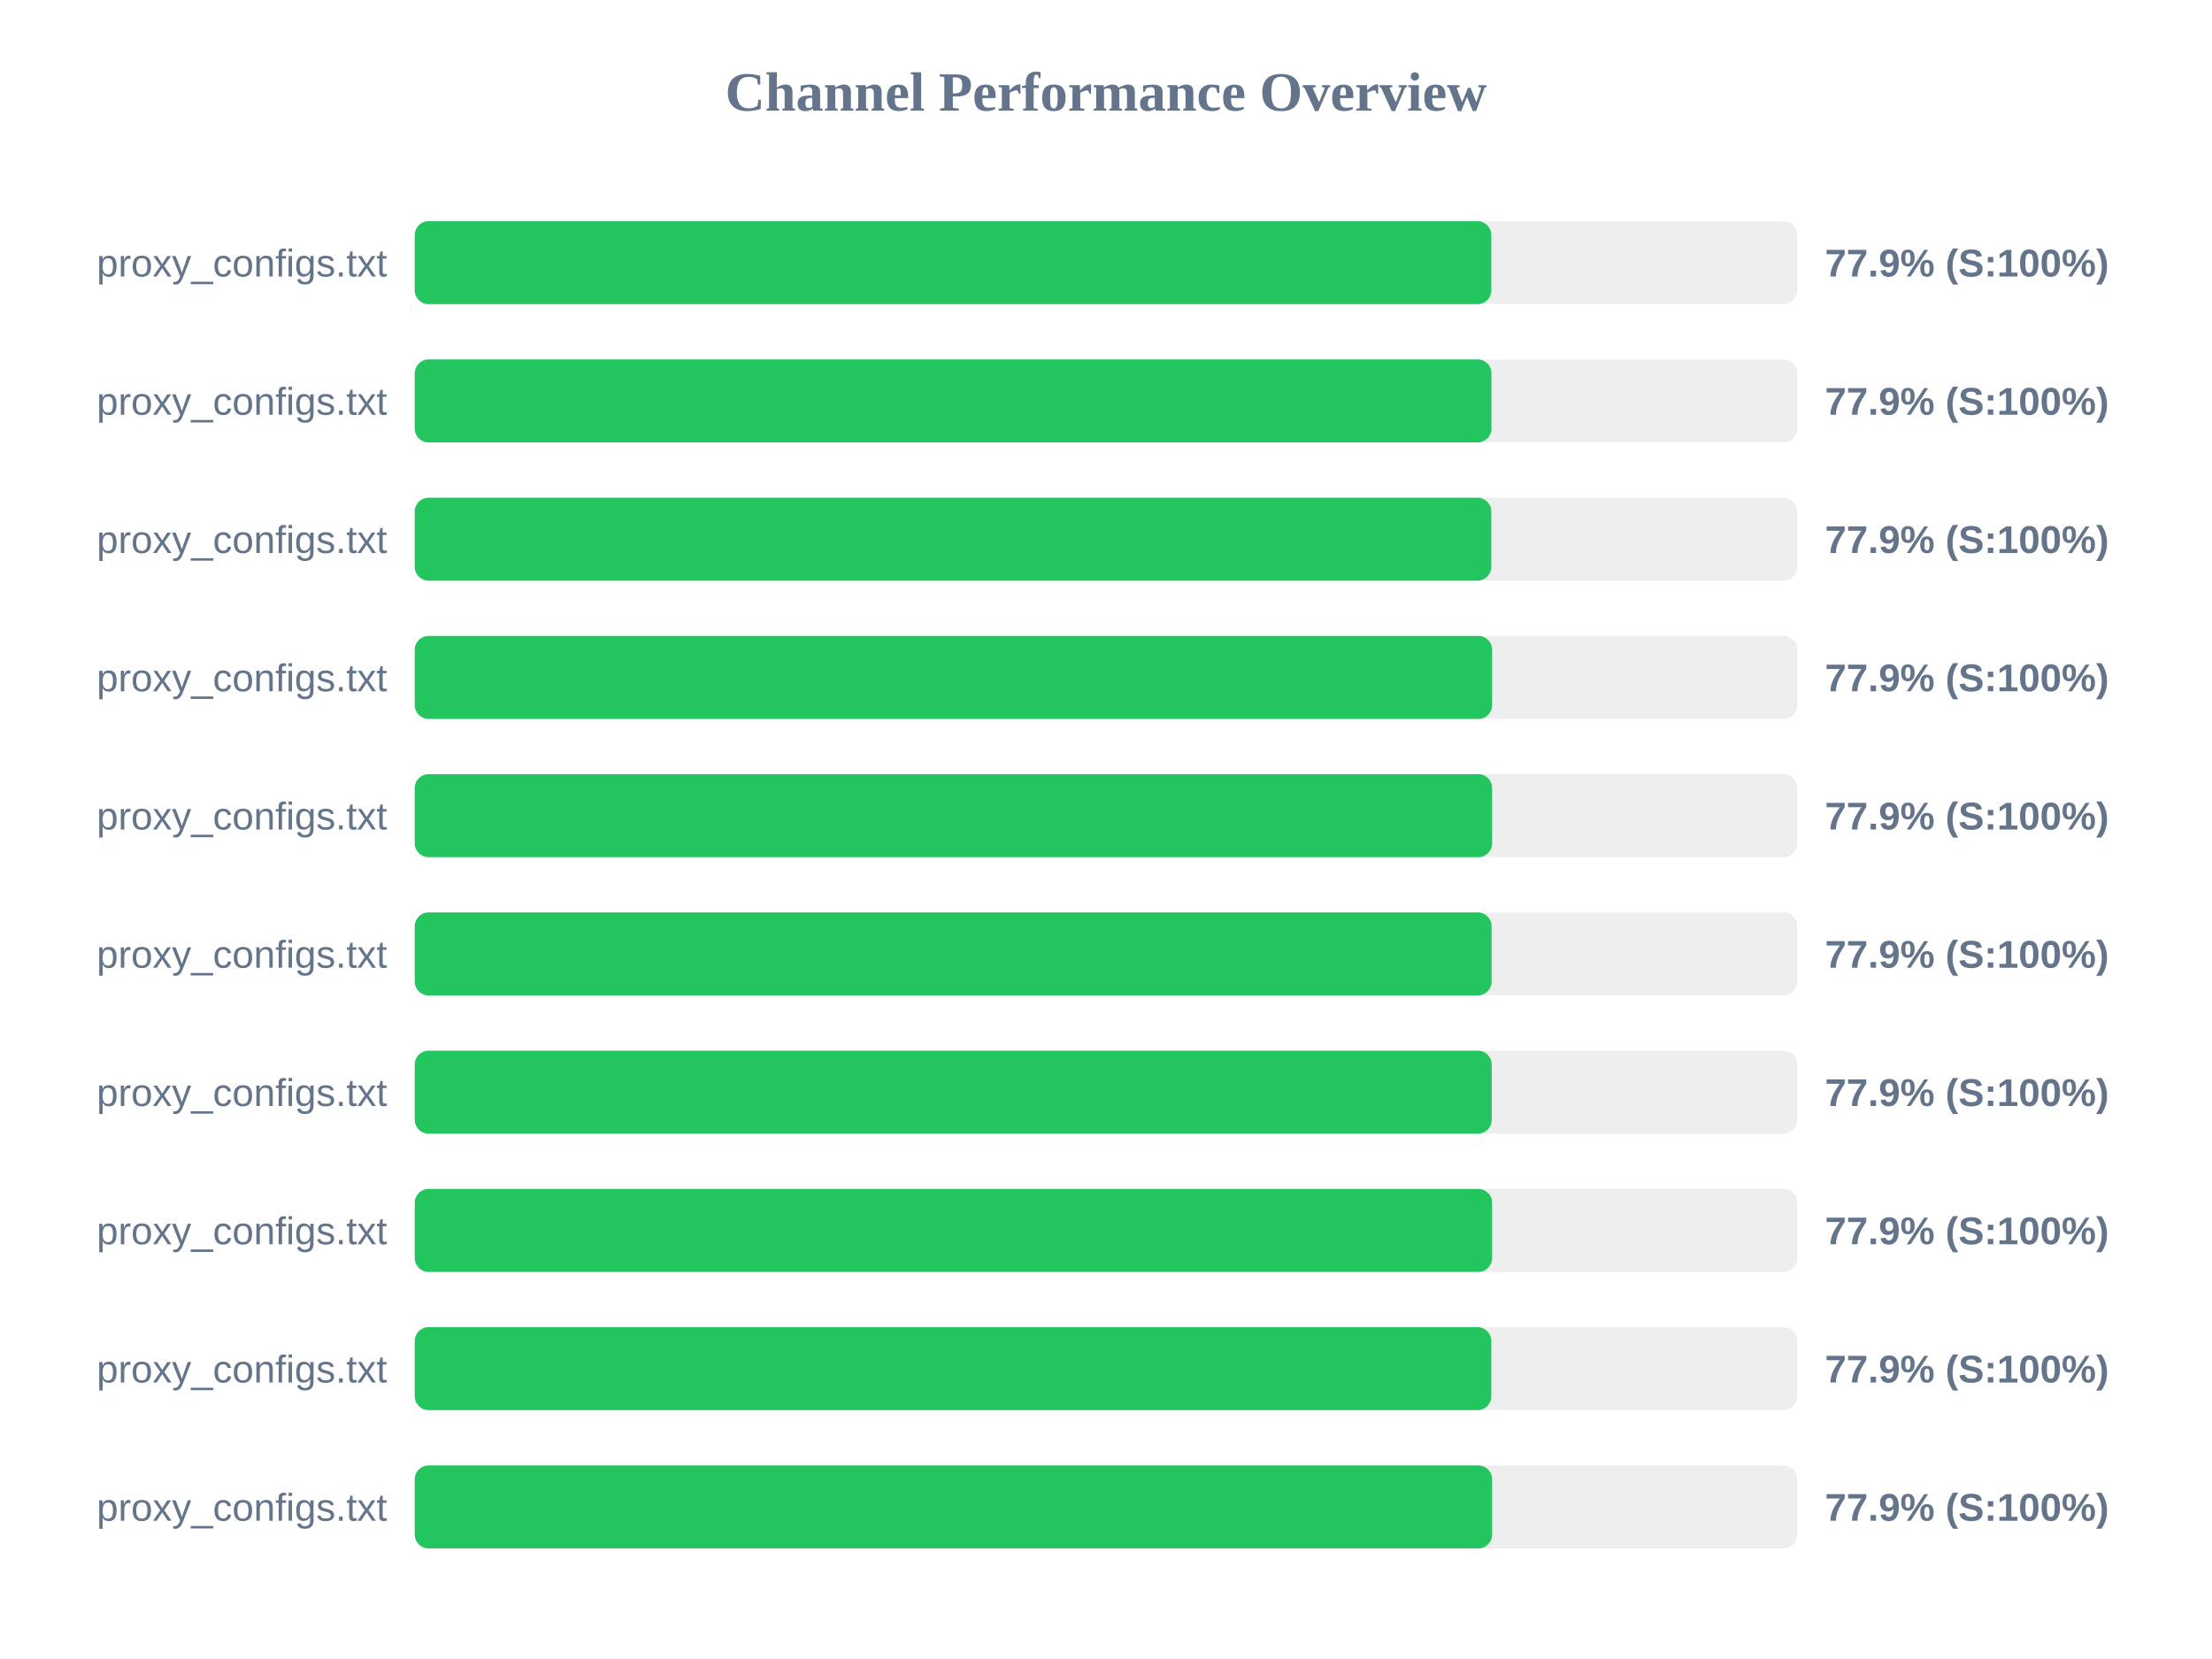
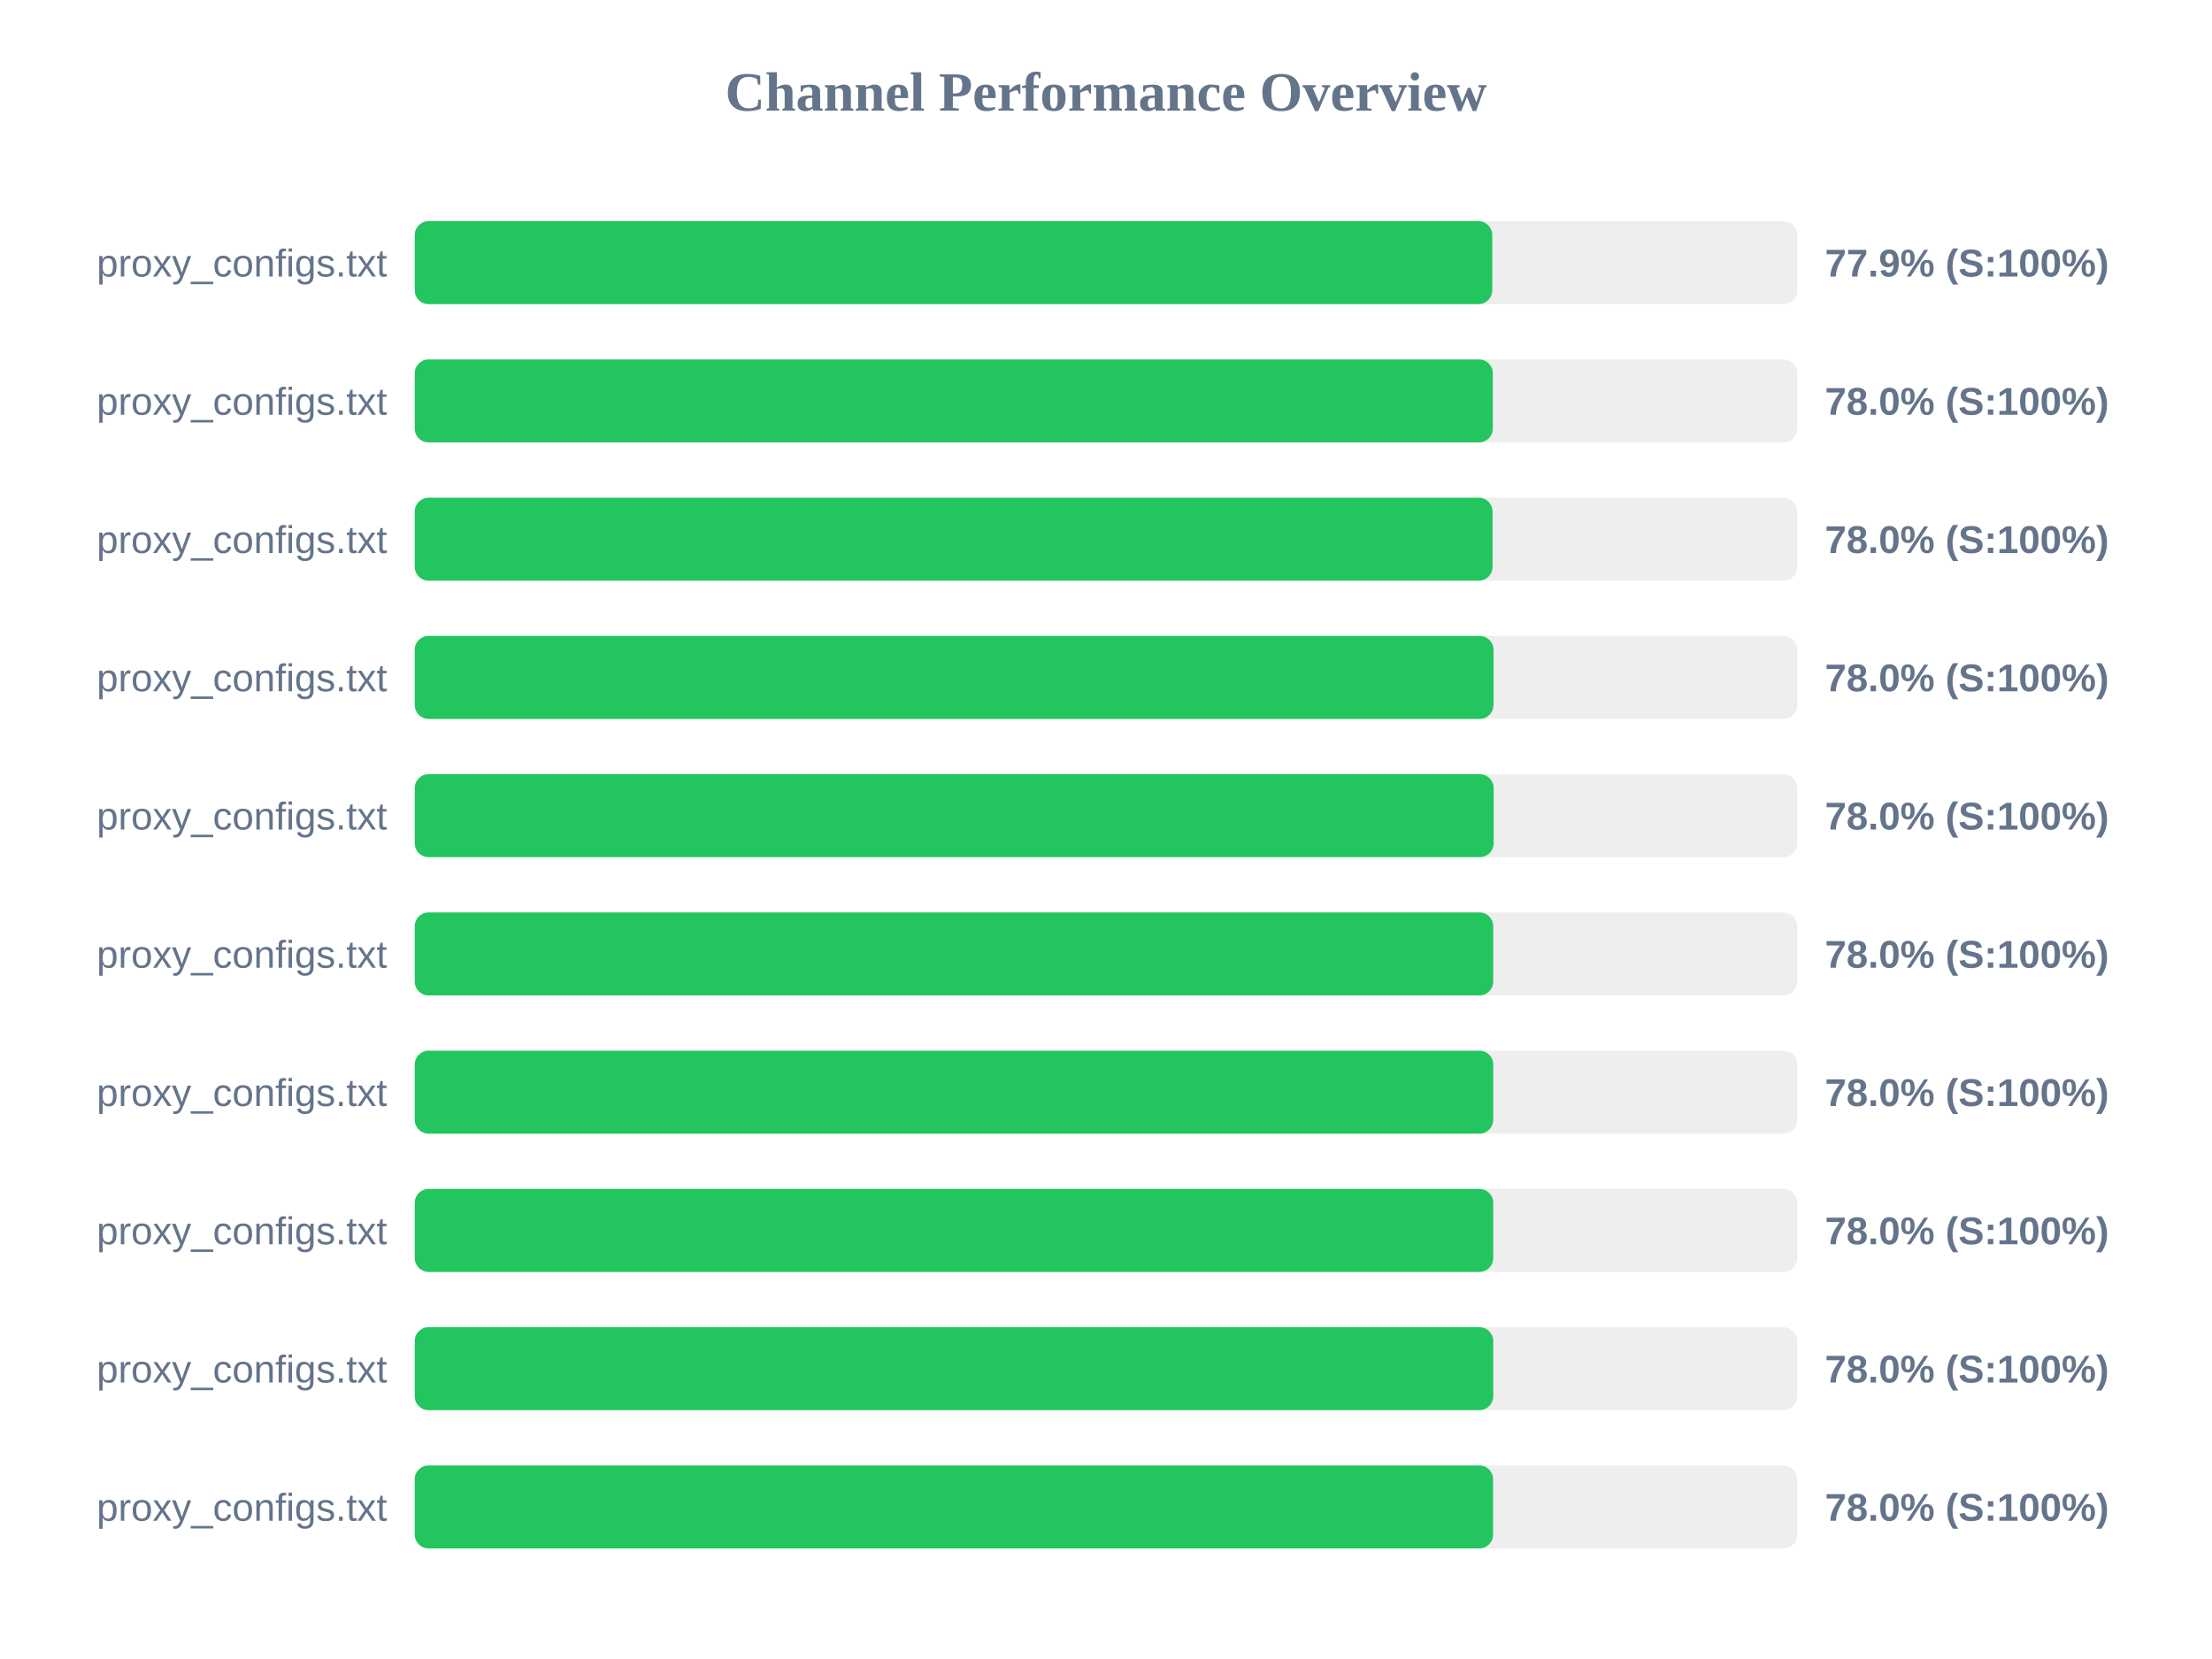
<svg xmlns="http://www.w3.org/2000/svg" width="800" height="600" version="1.1">
  <style>
        .row { font: 14px Arial; fill: #64748b; }
        .score { font: bold 14px Arial; fill: #64748b; }
    </style>
  <text x="400" y="40" text-anchor="middle" font-size="20px" font-weight="bold" fill="#64748b">Channel Performance Overview</text>
  <rect x="150" y="80" width="500" height="30" fill="#eee" rx="5" />
-   <rect x="150" y="80" width="389.35" height="30" fill="#22c55e" rx="5" />
+   <rect x="150" y="80" width="389.7" height="30" fill="#22c55e" rx="5" />
  <text x="140" y="100" text-anchor="end" class="row">proxy_configs.txt</text>
  <text x="660" y="100" text-anchor="start" class="score">77.9% (S:100%)</text>
  <rect x="150" y="130" width="500" height="30" fill="#eee" rx="5" />
-   <rect x="150" y="130" width="389.4" height="30" fill="#22c55e" rx="5" />
+   <rect x="150" y="130" width="389.9" height="30" fill="#22c55e" rx="5" />
  <text x="140" y="150" text-anchor="end" class="row">proxy_configs.txt</text>
-   <text x="660" y="150" text-anchor="start" class="score">77.9% (S:100%)</text>
+   <text x="660" y="150" text-anchor="start" class="score">78.0% (S:100%)</text>
  <rect x="150" y="180" width="500" height="30" fill="#eee" rx="5" />
-   <rect x="150" y="180" width="389.35" height="30" fill="#22c55e" rx="5" />
+   <rect x="150" y="180" width="389.8" height="30" fill="#22c55e" rx="5" />
  <text x="140" y="200" text-anchor="end" class="row">proxy_configs.txt</text>
-   <text x="660" y="200" text-anchor="start" class="score">77.9% (S:100%)</text>
+   <text x="660" y="200" text-anchor="start" class="score">78.0% (S:100%)</text>
  <rect x="150" y="230" width="500" height="30" fill="#eee" rx="5" />
-   <rect x="150" y="230" width="389.65" height="30" fill="#22c55e" rx="5" />
+   <rect x="150" y="230" width="390.15" height="30" fill="#22c55e" rx="5" />
  <text x="140" y="250" text-anchor="end" class="row">proxy_configs.txt</text>
-   <text x="660" y="250" text-anchor="start" class="score">77.9% (S:100%)</text>
+   <text x="660" y="250" text-anchor="start" class="score">78.0% (S:100%)</text>
  <rect x="150" y="280" width="500" height="30" fill="#eee" rx="5" />
-   <rect x="150" y="280" width="389.65" height="30" fill="#22c55e" rx="5" />
+   <rect x="150" y="280" width="390.2" height="30" fill="#22c55e" rx="5" />
  <text x="140" y="300" text-anchor="end" class="row">proxy_configs.txt</text>
-   <text x="660" y="300" text-anchor="start" class="score">77.9% (S:100%)</text>
+   <text x="660" y="300" text-anchor="start" class="score">78.0% (S:100%)</text>
  <rect x="150" y="330" width="500" height="30" fill="#eee" rx="5" />
-   <rect x="150" y="330" width="389.45" height="30" fill="#22c55e" rx="5" />
+   <rect x="150" y="330" width="390.05" height="30" fill="#22c55e" rx="5" />
  <text x="140" y="350" text-anchor="end" class="row">proxy_configs.txt</text>
-   <text x="660" y="350" text-anchor="start" class="score">77.9% (S:100%)</text>
+   <text x="660" y="350" text-anchor="start" class="score">78.0% (S:100%)</text>
  <rect x="150" y="380" width="500" height="30" fill="#eee" rx="5" />
-   <rect x="150" y="380" width="389.5" height="30" fill="#22c55e" rx="5" />
+   <rect x="150" y="380" width="390.05" height="30" fill="#22c55e" rx="5" />
  <text x="140" y="400" text-anchor="end" class="row">proxy_configs.txt</text>
-   <text x="660" y="400" text-anchor="start" class="score">77.9% (S:100%)</text>
+   <text x="660" y="400" text-anchor="start" class="score">78.0% (S:100%)</text>
  <rect x="150" y="430" width="500" height="30" fill="#eee" rx="5" />
-   <rect x="150" y="430" width="389.65" height="30" fill="#22c55e" rx="5" />
+   <rect x="150" y="430" width="390.05" height="30" fill="#22c55e" rx="5" />
  <text x="140" y="450" text-anchor="end" class="row">proxy_configs.txt</text>
-   <text x="660" y="450" text-anchor="start" class="score">77.9% (S:100%)</text>
+   <text x="660" y="450" text-anchor="start" class="score">78.0% (S:100%)</text>
  <rect x="150" y="480" width="500" height="30" fill="#eee" rx="5" />
-   <rect x="150" y="480" width="389.35" height="30" fill="#22c55e" rx="5" />
+   <rect x="150" y="480" width="390.05" height="30" fill="#22c55e" rx="5" />
  <text x="140" y="500" text-anchor="end" class="row">proxy_configs.txt</text>
-   <text x="660" y="500" text-anchor="start" class="score">77.9% (S:100%)</text>
+   <text x="660" y="500" text-anchor="start" class="score">78.0% (S:100%)</text>
  <rect x="150" y="530" width="500" height="30" fill="#eee" rx="5" />
-   <rect x="150" y="530" width="389.65" height="30" fill="#22c55e" rx="5" />
+   <rect x="150" y="530" width="390.0" height="30" fill="#22c55e" rx="5" />
  <text x="140" y="550" text-anchor="end" class="row">proxy_configs.txt</text>
-   <text x="660" y="550" text-anchor="start" class="score">77.9% (S:100%)</text>
+   <text x="660" y="550" text-anchor="start" class="score">78.0% (S:100%)</text>
</svg>
